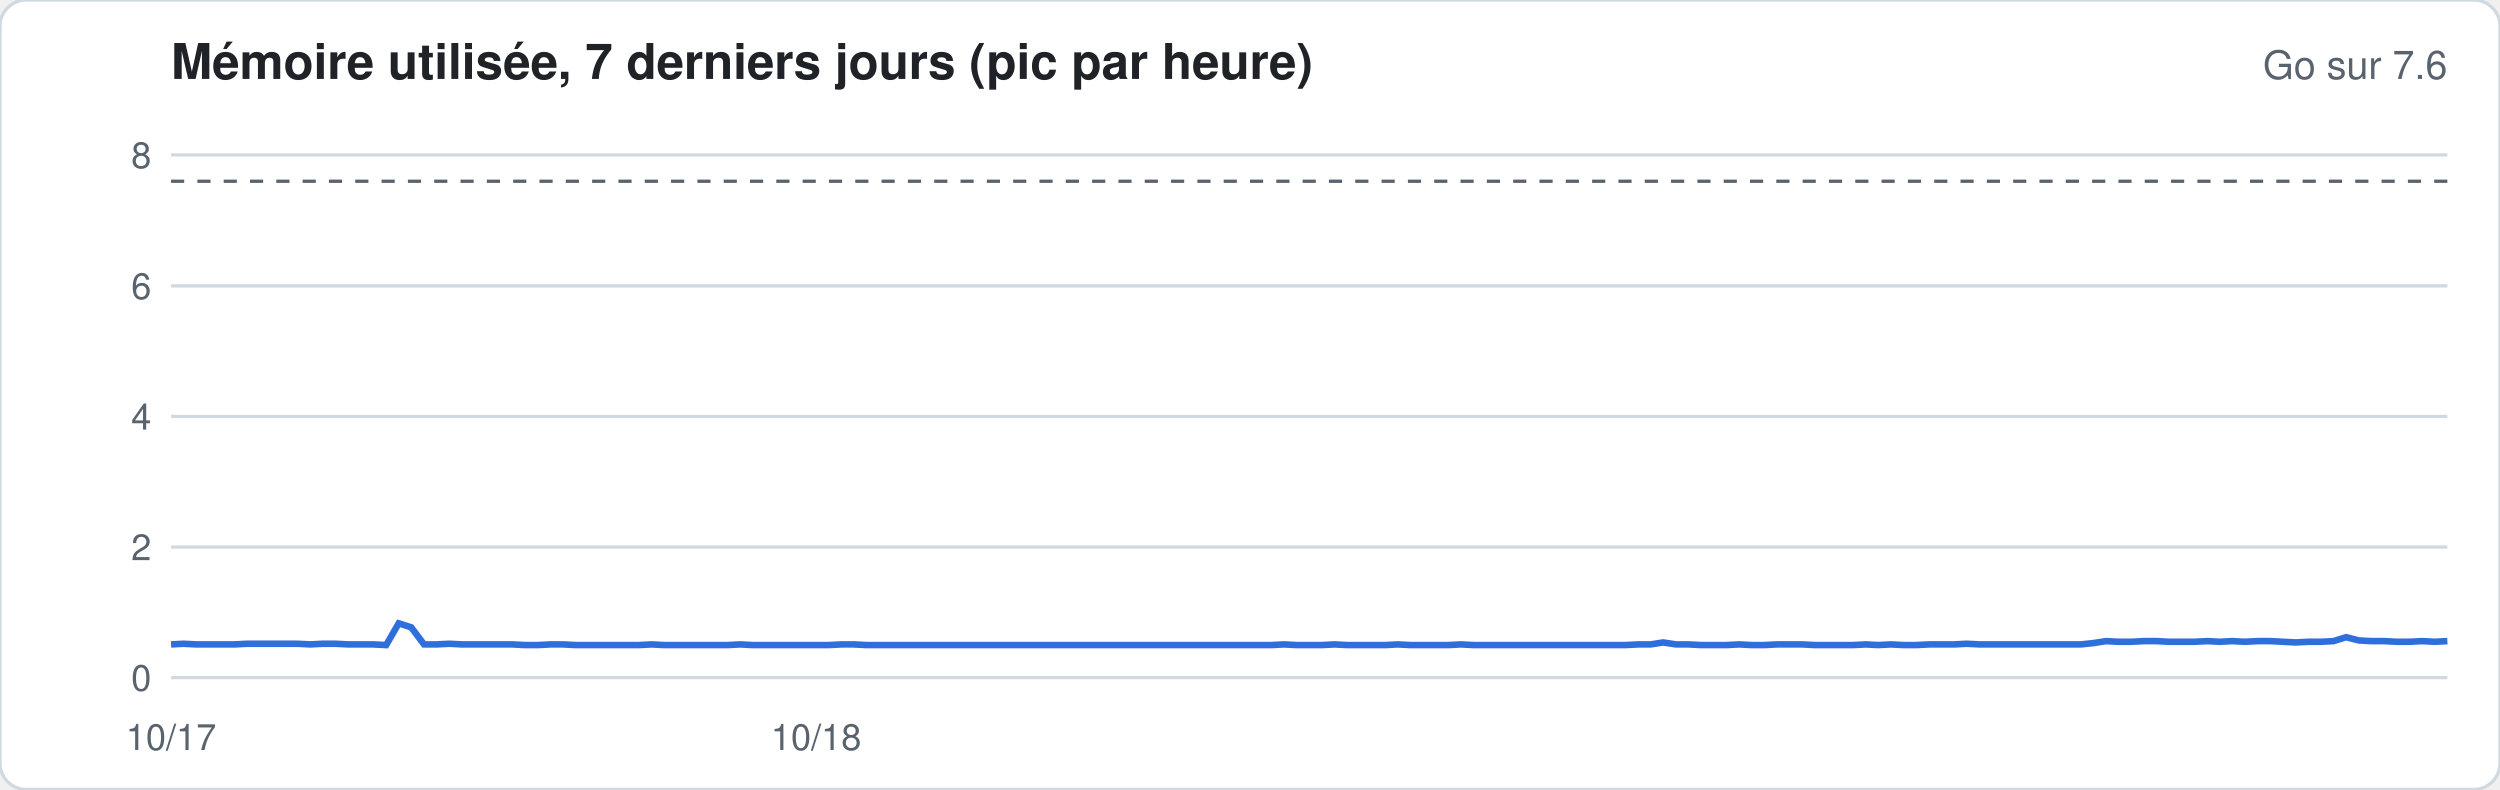
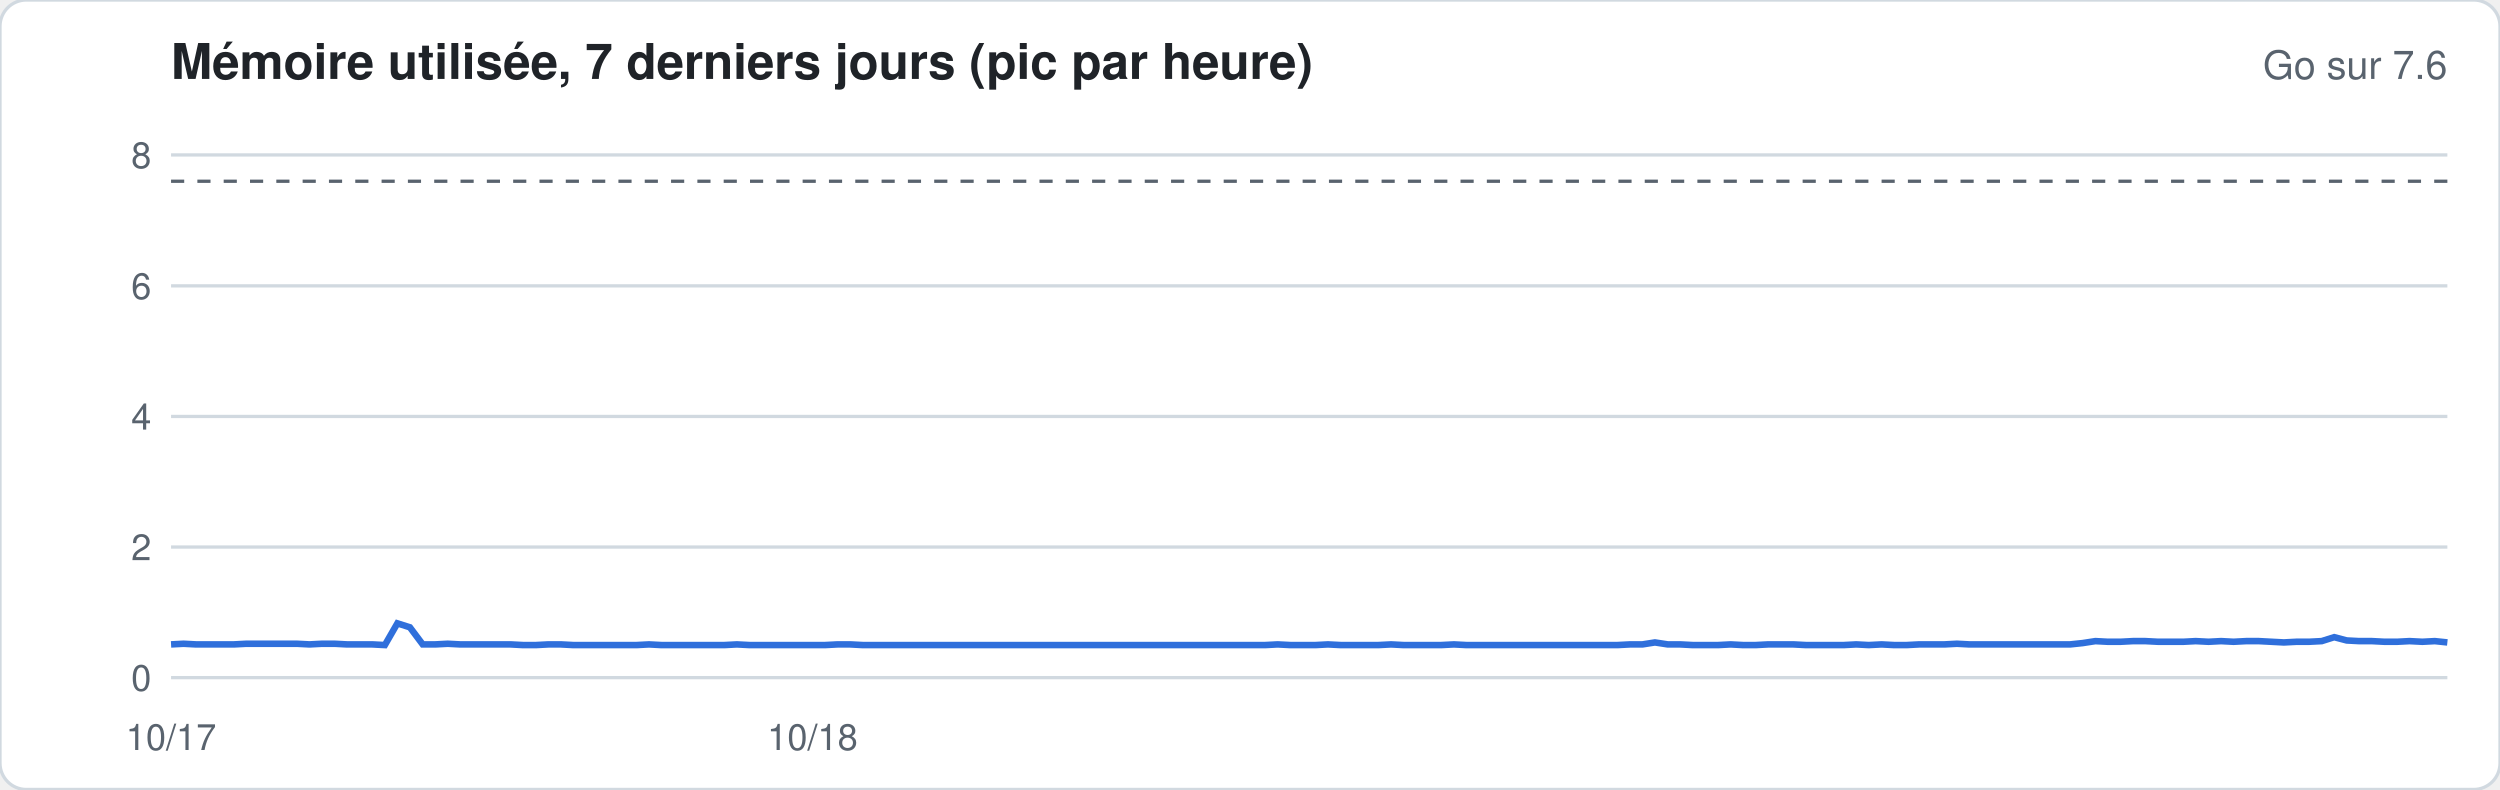
<svg xmlns="http://www.w3.org/2000/svg" width="760" height="240" viewBox="0 0 760 240" font-family="-apple-system,Segoe UI,Helvetica,Arial,sans-serif">
  <rect width="760" height="240" rx="8" fill="#ffffff" stroke="#d1d9e0" />
  <text x="52" y="24" font-size="15" font-weight="600" fill="#1f2328">Mémoire utilisée, 7 derniers jours (pic par heure)</text>
  <text x="744" y="24" font-size="12" fill="#59636e" text-anchor="end">Go sur 7.6</text>
  <line x1="52" x2="744" y1="206.0" y2="206.0" stroke="#d1d9e0" stroke-width="1" />
  <text x="46" y="210.0" font-size="11" fill="#59636e" text-anchor="end">0</text>
  <line x1="52" x2="744" y1="166.3" y2="166.3" stroke="#d1d9e0" stroke-width="1" />
  <text x="46" y="170.3" font-size="11" fill="#59636e" text-anchor="end">2</text>
  <line x1="52" x2="744" y1="126.6" y2="126.6" stroke="#d1d9e0" stroke-width="1" />
  <text x="46" y="130.6" font-size="11" fill="#59636e" text-anchor="end">4</text>
  <line x1="52" x2="744" y1="86.9" y2="86.9" stroke="#d1d9e0" stroke-width="1" />
  <text x="46" y="90.9" font-size="11" fill="#59636e" text-anchor="end">6</text>
  <line x1="52" x2="744" y1="47.1" y2="47.1" stroke="#d1d9e0" stroke-width="1" />
  <text x="46" y="51.1" font-size="11" fill="#59636e" text-anchor="end">8</text>
  <line x1="52" x2="744" y1="55.1" y2="55.1" stroke="#59636e" stroke-dasharray="4 4" />
-   <polyline fill="none" stroke="#2f6fdb" stroke-width="2" points="52.0,195.9 55.8,195.7 59.7,195.9 63.5,195.9 67.4,195.9 71.2,195.9 75.1,195.7 78.9,195.7 82.8,195.7 86.6,195.7 90.4,195.7 94.3,195.9 98.1,195.7 102.0,195.7 105.8,195.9 109.7,195.9 113.5,195.9 117.4,196.1 121.2,189.5 125.0,190.7 128.9,195.9 132.7,195.9 136.6,195.7 140.4,195.9 144.3,195.9 148.1,195.9 152.0,195.9 155.8,195.9 159.6,196.1 163.5,196.1 167.3,195.9 171.2,195.9 175.0,196.1 178.9,196.1 182.7,196.1 186.6,196.1 190.4,196.1 194.2,196.1 198.1,195.9 201.9,196.1 205.8,196.1 209.6,196.1 213.5,196.1 217.3,196.1 221.2,196.1 225.0,195.9 228.8,196.1 232.7,196.1 236.5,196.1 240.4,196.1 244.2,196.1 248.1,196.1 251.9,196.1 255.8,195.9 259.6,195.9 263.4,196.1 267.3,196.1 271.1,196.1 275.0,196.1 278.8,196.1 282.7,196.1 286.5,196.1 290.4,196.1 294.2,196.1 298.0,196.1 301.9,196.1 305.7,196.1 309.6,196.1 313.4,196.1 317.3,196.1 321.1,196.1 325.0,196.1 328.8,196.1 332.6,196.1 336.5,196.1 340.3,196.1 344.2,196.1 348.0,196.1 351.9,196.1 355.7,196.1 359.6,196.1 363.4,196.1 367.2,196.1 371.1,196.1 374.9,196.1 378.8,196.1 382.6,196.1 386.5,196.1 390.3,195.9 394.2,196.1 398.0,196.1 401.8,196.1 405.7,195.9 409.5,196.1 413.4,196.1 417.2,196.1 421.1,196.1 424.9,195.9 428.8,196.1 432.6,196.1 436.4,196.1 440.3,196.1 444.1,195.9 448.0,196.1 451.8,196.1 455.7,196.1 459.5,196.1 463.4,196.1 467.2,196.1 471.0,196.1 474.9,196.1 478.7,196.1 482.6,196.1 486.4,196.1 490.3,196.1 494.1,196.1 498.0,195.9 501.8,195.9 505.6,195.3 509.5,195.9 513.3,195.9 517.2,196.1 521.0,196.1 524.9,196.1 528.7,195.9 532.6,196.1 536.4,196.1 540.2,195.9 544.1,195.9 547.9,195.9 551.8,196.1 555.6,196.1 559.5,196.1 563.3,196.1 567.2,195.9 571.0,196.1 574.8,195.9 578.7,196.1 582.5,196.1 586.4,195.9 590.2,195.9 594.1,195.9 597.9,195.7 601.8,195.9 605.6,195.9 609.4,195.9 613.3,195.9 617.1,195.9 621.0,195.9 624.8,195.9 628.7,195.9 632.5,195.9 636.4,195.5 640.2,194.9 644.0,195.1 647.9,195.1 651.7,194.9 655.6,194.9 659.4,195.1 663.3,195.1 667.1,195.1 671.0,194.9 674.8,195.1 678.6,194.9 682.5,195.1 686.3,194.9 690.2,194.9 694.0,195.1 697.9,195.3 701.7,195.1 705.6,195.1 709.4,194.9 713.2,193.7 717.1,194.7 720.9,194.9 724.8,194.9 728.6,195.1 732.5,195.1 736.3,194.9 740.2,195.1 744.0,194.9" />
+   <polyline fill="none" stroke="#2f6fdb" stroke-width="2" points="52.0,195.9 55.8,195.7 59.6,195.9 63.5,195.9 67.3,195.9 71.1,195.9 74.9,195.7 78.8,195.7 82.6,195.7 86.4,195.7 90.2,195.7 94.1,195.9 97.9,195.7 101.7,195.7 105.5,195.9 109.3,195.9 113.2,195.9 117.0,196.1 120.8,189.5 124.6,190.7 128.5,195.9 132.3,195.9 136.1,195.7 139.9,195.9 143.8,195.9 147.6,195.9 151.4,195.9 155.2,195.9 159.0,196.1 162.9,196.1 166.7,195.9 170.5,195.9 174.3,196.1 178.2,196.1 182.0,196.1 185.8,196.1 189.6,196.1 193.5,196.1 197.3,195.9 201.1,196.1 204.9,196.1 208.8,196.1 212.6,196.1 216.4,196.1 220.2,196.1 224.0,195.9 227.9,196.1 231.7,196.1 235.5,196.1 239.3,196.1 243.2,196.1 247.0,196.1 250.8,196.1 254.6,195.9 258.5,195.9 262.3,196.1 266.1,196.1 269.9,196.1 273.7,196.1 277.6,196.1 281.4,196.1 285.2,196.1 289.0,196.1 292.9,196.1 296.7,196.1 300.5,196.1 304.3,196.1 308.2,196.1 312.0,196.1 315.8,196.1 319.6,196.1 323.4,196.1 327.3,196.1 331.1,196.1 334.9,196.1 338.7,196.1 342.6,196.1 346.4,196.1 350.2,196.1 354.0,196.1 357.9,196.1 361.7,196.1 365.5,196.1 369.3,196.1 373.1,196.1 377.0,196.1 380.8,196.1 384.6,196.1 388.4,195.9 392.3,196.1 396.1,196.1 399.9,196.1 403.7,195.9 407.6,196.1 411.4,196.1 415.2,196.1 419.0,196.1 422.9,195.9 426.7,196.1 430.5,196.1 434.3,196.1 438.1,196.1 442.0,195.9 445.8,196.1 449.6,196.1 453.4,196.1 457.3,196.1 461.1,196.1 464.9,196.1 468.7,196.1 472.6,196.1 476.4,196.1 480.2,196.1 484.0,196.1 487.8,196.1 491.7,196.1 495.5,195.9 499.3,195.9 503.1,195.3 507.0,195.9 510.8,195.9 514.6,196.1 518.4,196.1 522.3,196.1 526.1,195.9 529.9,196.1 533.7,196.1 537.5,195.9 541.4,195.9 545.2,195.9 549.0,196.1 552.8,196.1 556.7,196.1 560.5,196.1 564.3,195.9 568.1,196.1 572.0,195.9 575.8,196.1 579.6,196.1 583.4,195.9 587.2,195.9 591.1,195.9 594.9,195.7 598.7,195.9 602.5,195.9 606.4,195.9 610.2,195.9 614.0,195.9 617.8,195.9 621.7,195.9 625.5,195.9 629.3,195.9 633.1,195.5 637.0,194.9 640.8,195.1 644.6,195.1 648.4,194.9 652.2,194.9 656.1,195.1 659.9,195.1 663.7,195.1 667.5,194.9 671.4,195.1 675.2,194.9 679.0,195.1 682.8,194.9 686.7,194.9 690.5,195.1 694.3,195.3 698.1,195.1 701.9,195.1 705.8,194.9 709.6,193.7 713.4,194.7 717.2,194.9 721.1,194.9 724.9,195.1 728.7,195.1 732.5,194.9 736.4,195.1 740.2,194.9 744.0,195.3" />
  <text x="52.0" y="228" font-size="11" fill="#59636e" text-anchor="middle">10/17</text>
-   <text x="248.1" y="228" font-size="11" fill="#59636e" text-anchor="middle">10/18</text>
+   <text x="247.0" y="228" font-size="11" fill="#59636e" text-anchor="middle">10/18</text>
</svg>
